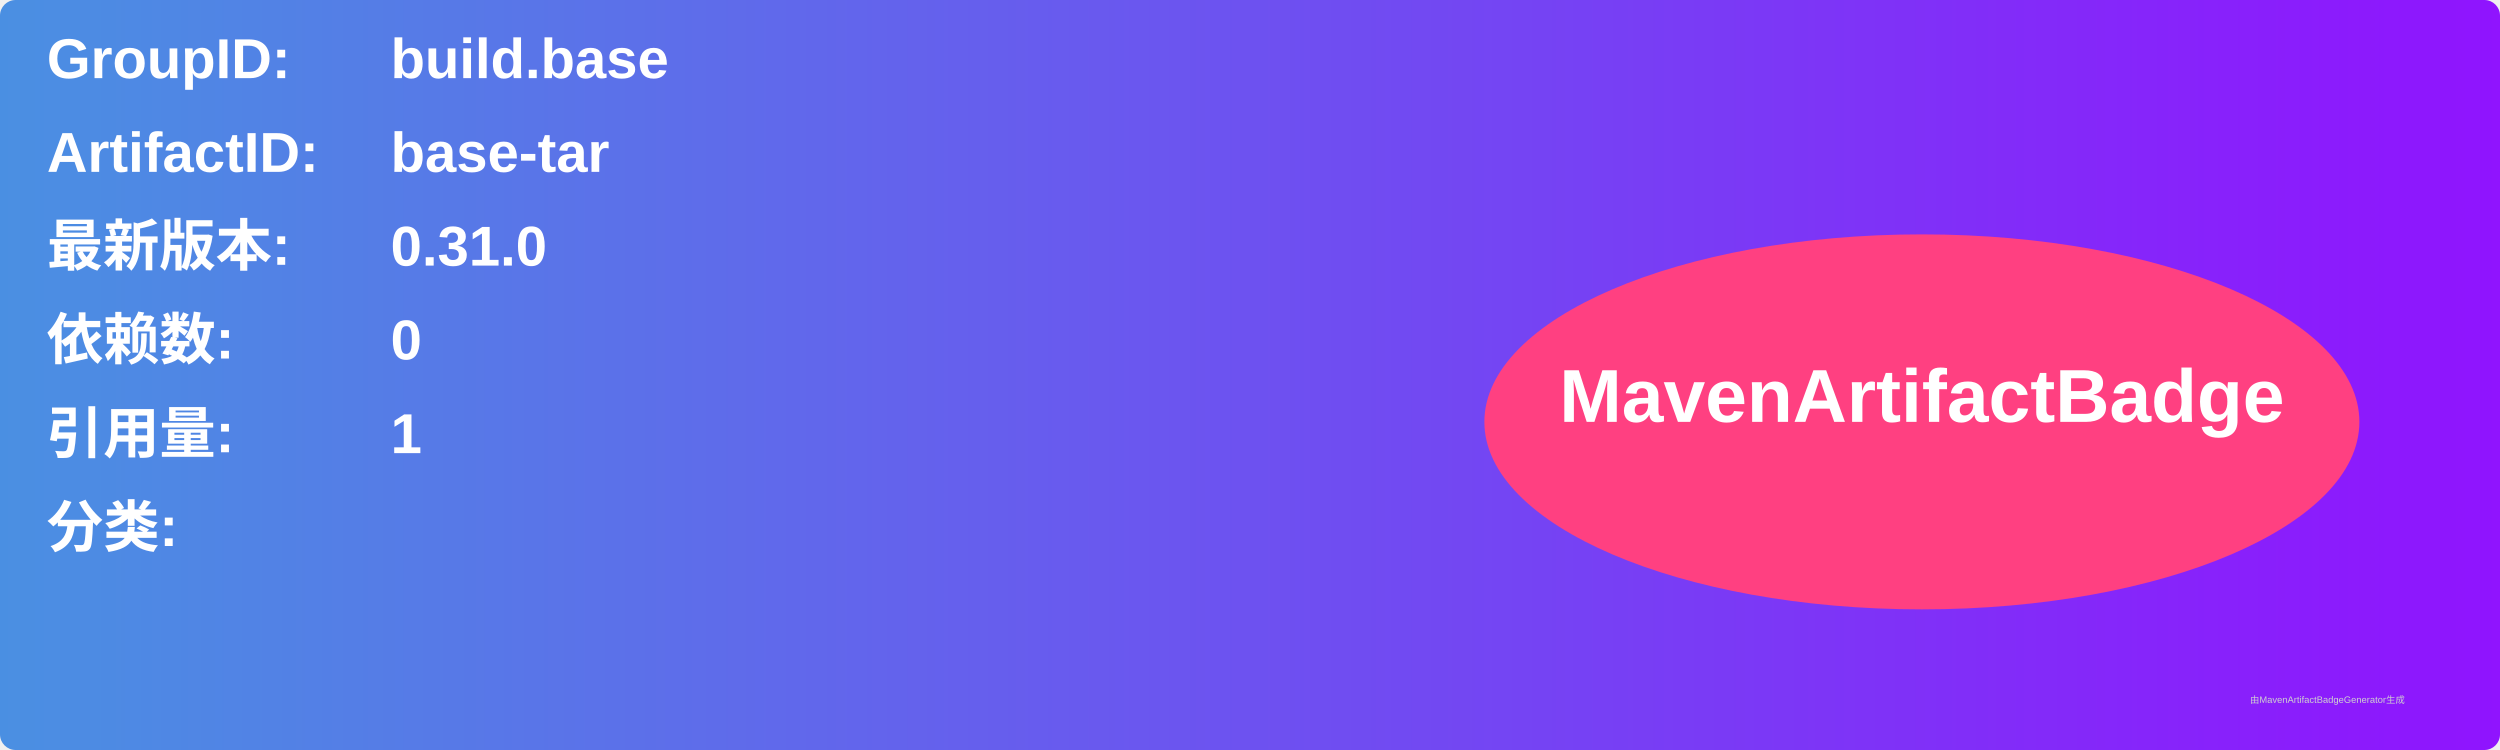
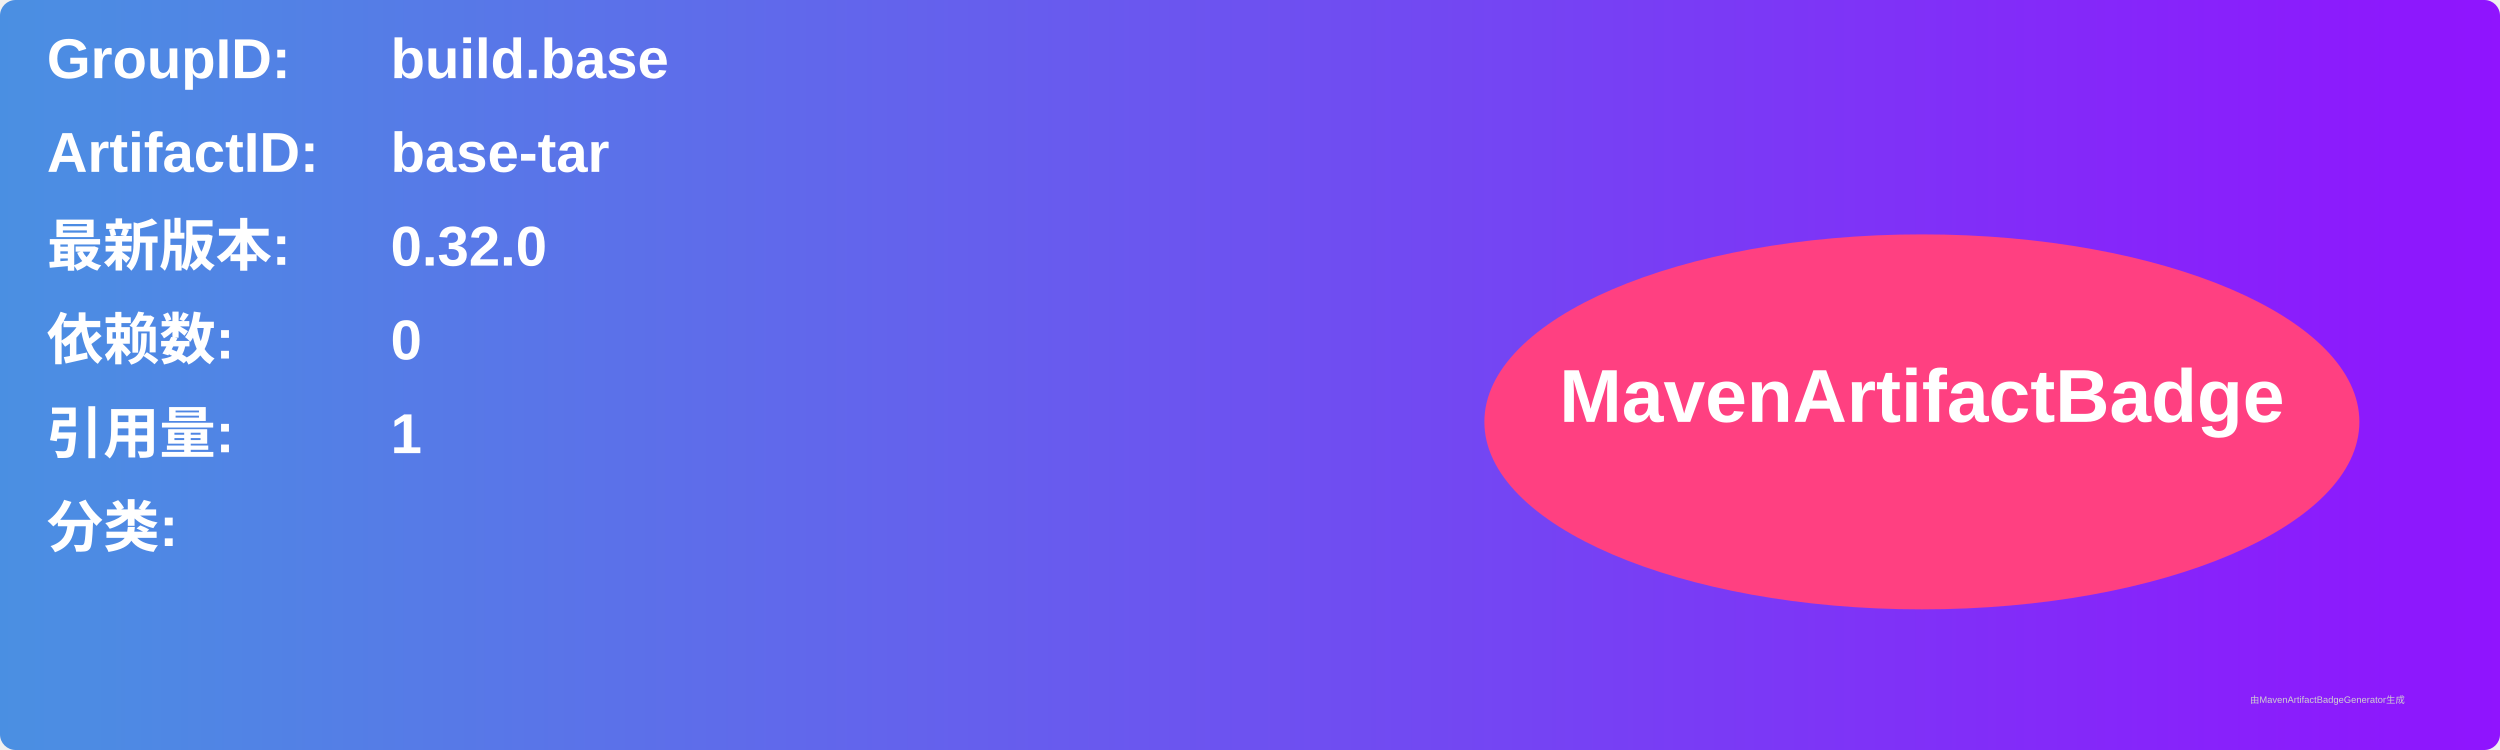
<svg xmlns="http://www.w3.org/2000/svg" width="800" height="240" viewBox="0 0 800 240">
  <linearGradient id="grad" x1="0%" y1="0%" x2="100%" y2="0%">
    <stop offset="0%" stop-color="#4a90e2" />
    <stop offset="100%" stop-color="#9013fe" />
  </linearGradient>
  <rect width="100%" height="100%" rx="5" ry="5" fill="url(#grad)" />
  <g transform="translate(15, 15)">
    <text x="0" y="10" font-family="Arial" font-size="18" fill="white" font-weight="bold" width="260">GroupID:</text>
    <text x="110" y="10" font-family="Arial" font-size="18" fill="white" font-weight="bold" width="460">build.base</text>
    <text x="0" y="40" font-family="Arial" font-size="18" fill="white" font-weight="bold" width="260">ArtifactID:</text>
    <text x="110" y="40" font-family="Arial" font-size="18" fill="white" font-weight="bold" width="460">base-tar</text>
    <text x="0" y="70" font-family="Arial" font-size="18" fill="white" font-weight="bold">最新版本:</text>
    <text x="110" y="70" font-family="Arial" font-size="18" fill="white" font-weight="bold">
-       <tspan font-weight="bold">0.31.0</tspan>
+       <tspan font-weight="bold">0.32.0</tspan>
    </text>
    <text x="0" y="100" font-family="Arial" font-size="18" fill="white" font-weight="bold">依赖数: </text>
    <text x="110" y="100" font-family="Arial" font-size="18" fill="white">
      <tspan font-weight="bold">0</tspan>
    </text>
    <text x="0" y="130" font-family="Arial" font-size="18" fill="white" font-weight="bold">引用量: </text>
    <text x="110" y="130" font-family="Arial" font-size="18" fill="white">
      <tspan font-weight="bold">1</tspan>
    </text>
    <text x="0" y="160" font-family="Arial" font-size="18" fill="white" font-weight="bold">分类:</text>
    <text x="10" y="190" font-family="Arial" font-size="10" fill="white">
      <tspan font-weight="bold" />
    </text>
    <ellipse cx="600" cy="120" rx="140" ry="60" fill="#ff4081" />
    <text x="600" y="120" text-anchor="middle" font-family="Arial" font-size="24" fill="white" font-weight="bold">MavenArtifactBadge</text>
  </g>
  <text x="720" y="225" font-family="Arial" font-size="3" fill="#d0d0d0">由MavenArtifactBadgeGenerator生成</text>
</svg>
